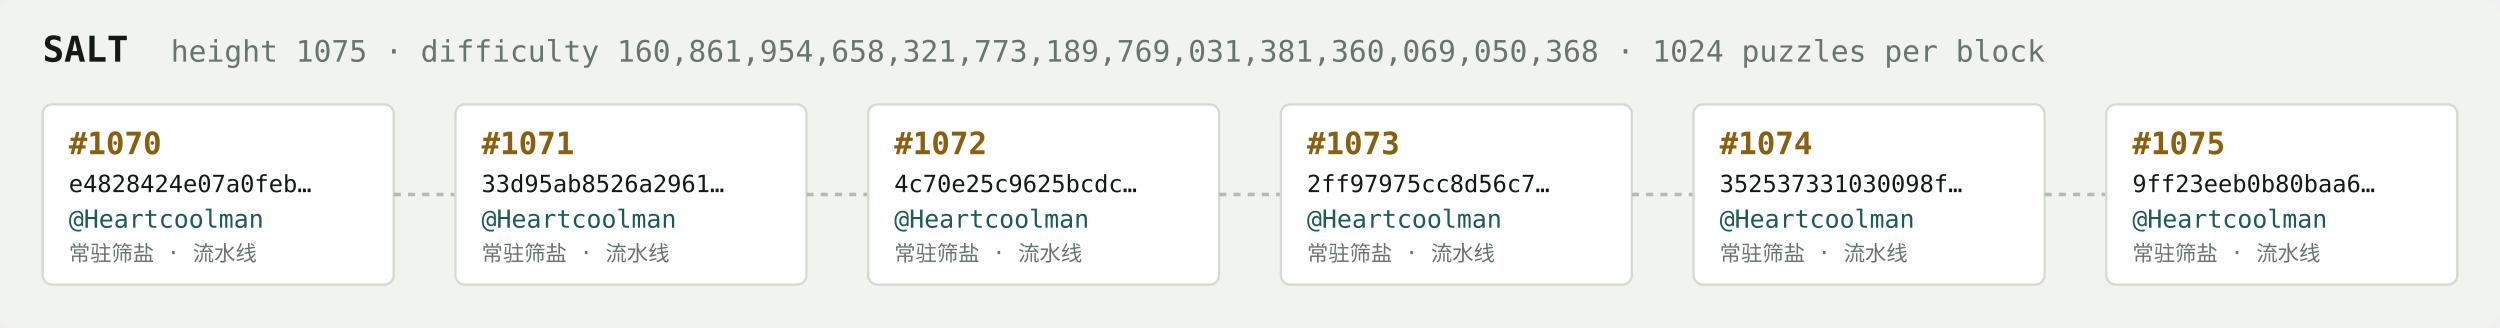
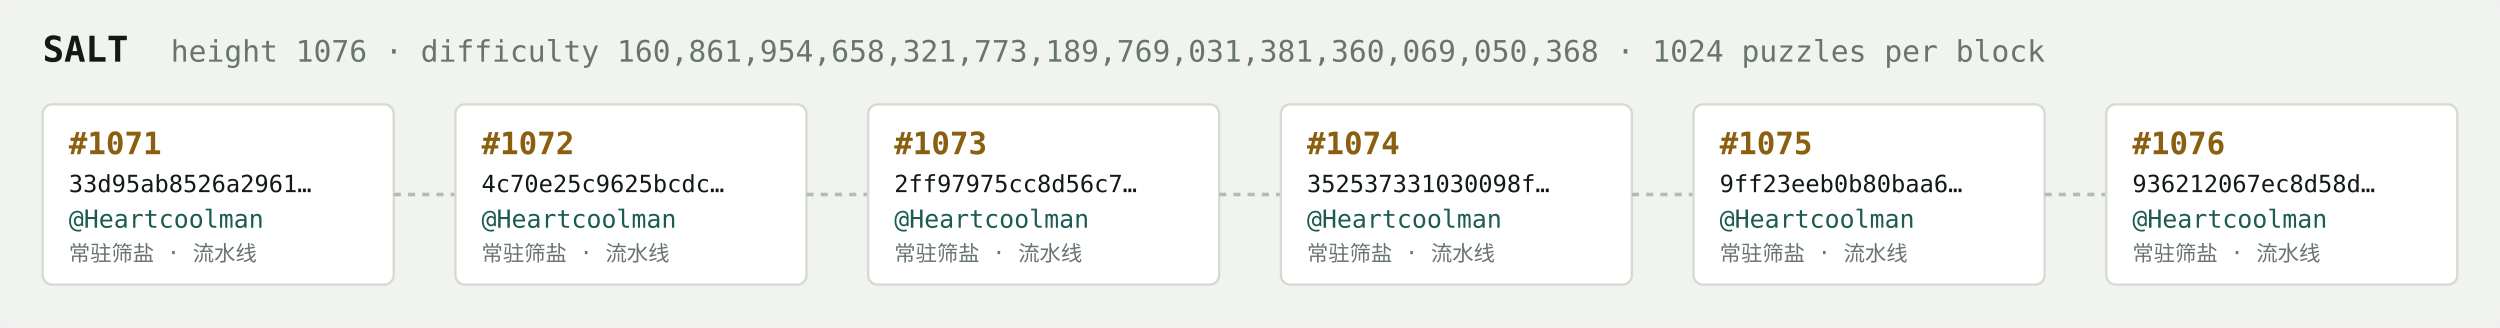
<svg xmlns="http://www.w3.org/2000/svg" width="1054" height="138" viewBox="0 0 1054 138" font-family="ui-monospace,SFMono-Regular,Menlo,monospace">
  <rect fill="#f1f3ef" width="1054" height="138" rx="6" />
  <text x="18" y="26" fill="#121916" font-size="15" font-weight="700">SALT</text>
-   <text x="72" y="26" fill="#68746e" font-size="12.5">height 1075 · difficulty 160,861,954,658,321,773,189,769,031,381,360,069,050,368 · 1024 puzzles per block</text>
+   <text x="72" y="26" fill="#68746e" font-size="12.5">height 1076 · difficulty 160,861,954,658,321,773,189,769,031,381,360,069,050,368 · 1024 puzzles per block</text>
  <rect x="18" y="44" width="148" height="76" rx="4" fill="#ffffff" stroke="#d5dbd2" stroke-width="1" />
-   <text x="29" y="65" fill="#8a5f10" font-size="13" font-weight="700">#1070</text>
-   <text x="29" y="81" fill="#121916" font-size="10">e4828424e07a0feb…</text>
+   <text x="29" y="65" fill="#8a5f10" font-size="13" font-weight="700">#1071</text>
+   <text x="29" y="81" fill="#121916" font-size="10">33d95ab8526a2961…</text>
  <text x="29" y="96" fill="#1c5b52" font-size="10.5">@Heartcoolman</text>
  <text x="29" y="110" fill="#68746e" font-size="9">常驻筛盐 · 流水线</text>
  <line x1="166" y1="82.0" x2="192" y2="82.0" stroke="#b3bcb4" stroke-width="1.5" stroke-dasharray="3 3" />
  <rect x="192" y="44" width="148" height="76" rx="4" fill="#ffffff" stroke="#d5dbd2" stroke-width="1" />
-   <text x="203" y="65" fill="#8a5f10" font-size="13" font-weight="700">#1071</text>
-   <text x="203" y="81" fill="#121916" font-size="10">33d95ab8526a2961…</text>
+   <text x="203" y="65" fill="#8a5f10" font-size="13" font-weight="700">#1072</text>
+   <text x="203" y="81" fill="#121916" font-size="10">4c70e25c9625bcdc…</text>
  <text x="203" y="96" fill="#1c5b52" font-size="10.5">@Heartcoolman</text>
  <text x="203" y="110" fill="#68746e" font-size="9">常驻筛盐 · 流水线</text>
  <line x1="340" y1="82.0" x2="366" y2="82.0" stroke="#b3bcb4" stroke-width="1.5" stroke-dasharray="3 3" />
  <rect x="366" y="44" width="148" height="76" rx="4" fill="#ffffff" stroke="#d5dbd2" stroke-width="1" />
-   <text x="377" y="65" fill="#8a5f10" font-size="13" font-weight="700">#1072</text>
-   <text x="377" y="81" fill="#121916" font-size="10">4c70e25c9625bcdc…</text>
+   <text x="377" y="65" fill="#8a5f10" font-size="13" font-weight="700">#1073</text>
+   <text x="377" y="81" fill="#121916" font-size="10">2ff97975cc8d56c7…</text>
  <text x="377" y="96" fill="#1c5b52" font-size="10.5">@Heartcoolman</text>
  <text x="377" y="110" fill="#68746e" font-size="9">常驻筛盐 · 流水线</text>
  <line x1="514" y1="82.0" x2="540" y2="82.0" stroke="#b3bcb4" stroke-width="1.5" stroke-dasharray="3 3" />
  <rect x="540" y="44" width="148" height="76" rx="4" fill="#ffffff" stroke="#d5dbd2" stroke-width="1" />
-   <text x="551" y="65" fill="#8a5f10" font-size="13" font-weight="700">#1073</text>
-   <text x="551" y="81" fill="#121916" font-size="10">2ff97975cc8d56c7…</text>
+   <text x="551" y="65" fill="#8a5f10" font-size="13" font-weight="700">#1074</text>
+   <text x="551" y="81" fill="#121916" font-size="10">352537331030098f…</text>
  <text x="551" y="96" fill="#1c5b52" font-size="10.5">@Heartcoolman</text>
  <text x="551" y="110" fill="#68746e" font-size="9">常驻筛盐 · 流水线</text>
  <line x1="688" y1="82.0" x2="714" y2="82.0" stroke="#b3bcb4" stroke-width="1.5" stroke-dasharray="3 3" />
  <rect x="714" y="44" width="148" height="76" rx="4" fill="#ffffff" stroke="#d5dbd2" stroke-width="1" />
-   <text x="725" y="65" fill="#8a5f10" font-size="13" font-weight="700">#1074</text>
-   <text x="725" y="81" fill="#121916" font-size="10">352537331030098f…</text>
+   <text x="725" y="65" fill="#8a5f10" font-size="13" font-weight="700">#1075</text>
+   <text x="725" y="81" fill="#121916" font-size="10">9ff23eeb0b80baa6…</text>
  <text x="725" y="96" fill="#1c5b52" font-size="10.5">@Heartcoolman</text>
  <text x="725" y="110" fill="#68746e" font-size="9">常驻筛盐 · 流水线</text>
  <line x1="862" y1="82.0" x2="888" y2="82.0" stroke="#b3bcb4" stroke-width="1.5" stroke-dasharray="3 3" />
  <rect x="888" y="44" width="148" height="76" rx="4" fill="#ffffff" stroke="#d5dbd2" stroke-width="1" />
-   <text x="899" y="65" fill="#8a5f10" font-size="13" font-weight="700">#1075</text>
-   <text x="899" y="81" fill="#121916" font-size="10">9ff23eeb0b80baa6…</text>
+   <text x="899" y="65" fill="#8a5f10" font-size="13" font-weight="700">#1076</text>
+   <text x="899" y="81" fill="#121916" font-size="10">936212067ec8d58d…</text>
  <text x="899" y="96" fill="#1c5b52" font-size="10.5">@Heartcoolman</text>
  <text x="899" y="110" fill="#68746e" font-size="9">常驻筛盐 · 流水线</text>
</svg>
